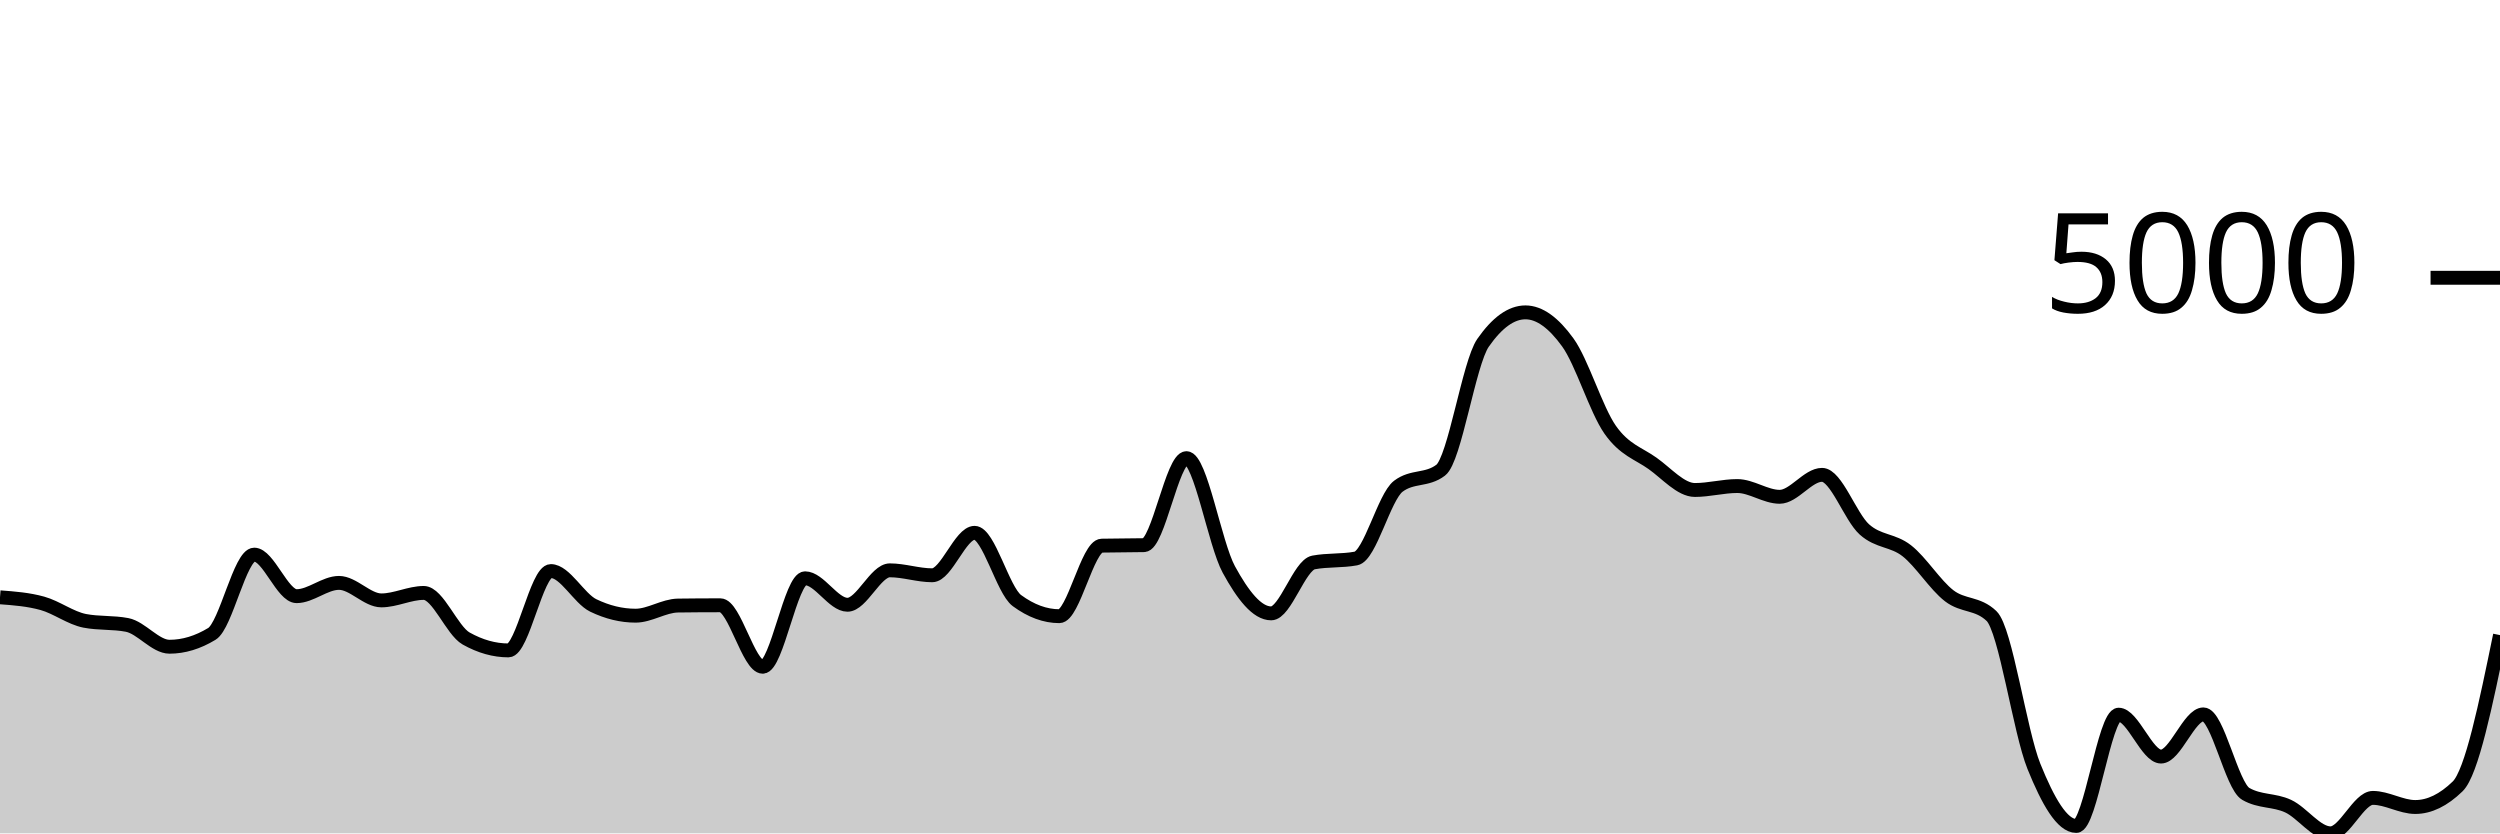
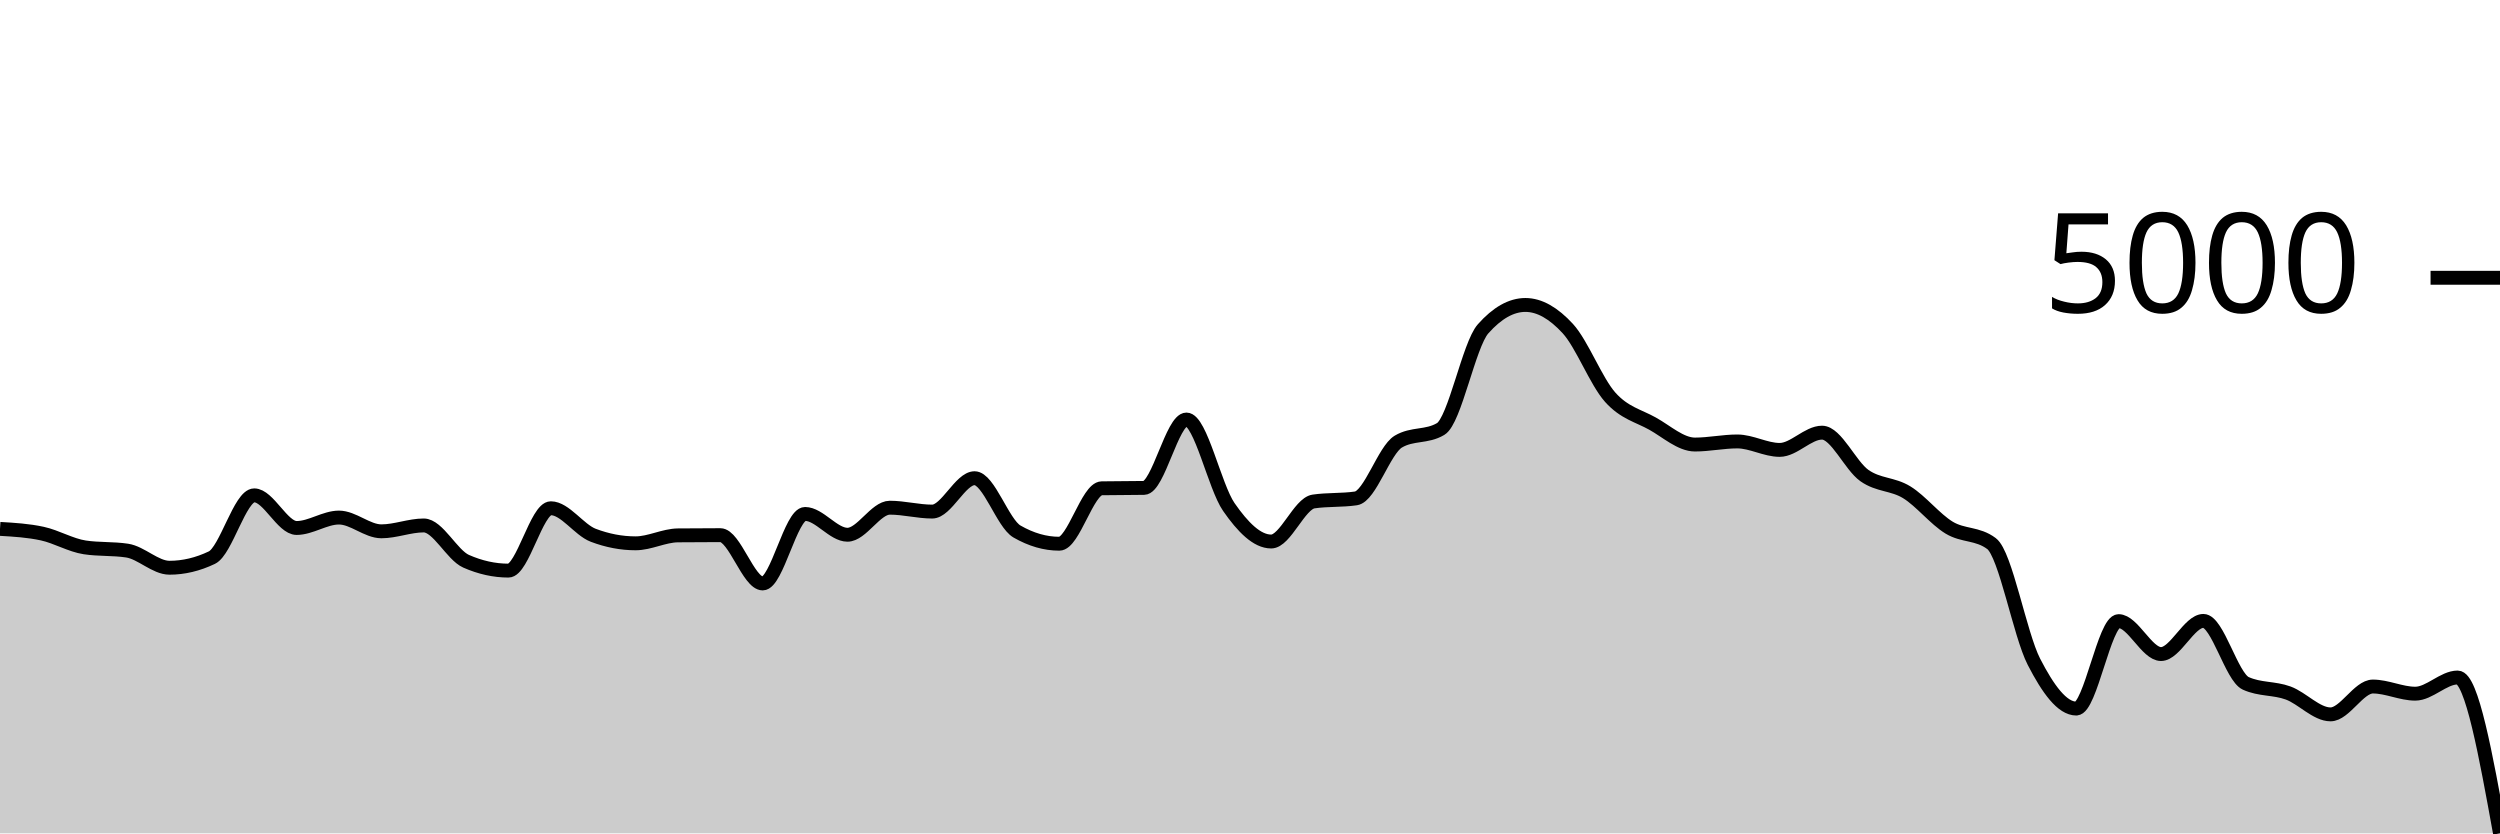
<svg xmlns="http://www.w3.org/2000/svg" viewBox="0 0 180 60">
  <g transform="translate(0,20)">
-     <path class="area" fill="rgba(0, 0, 0, 0.2)" d="M0,23.006C1.017,23.082,2.034,23.158,3.051,23.44C4.068,23.722,5.085,24.504,6.102,24.7C7.119,24.897,8.136,24.799,9.153,24.995C10.169,25.191,11.186,26.565,12.203,26.565C13.22,26.565,14.237,26.257,15.254,25.64C16.271,25.024,17.288,19.933,18.305,19.933C19.322,19.933,20.339,22.924,21.356,22.924C22.373,22.924,23.39,21.968,24.407,21.968C25.424,21.968,26.441,23.228,27.458,23.228C28.475,23.228,29.492,22.691,30.508,22.691C31.525,22.691,32.542,25.399,33.559,25.971C34.576,26.543,35.593,26.829,36.61,26.829C37.627,26.829,38.644,21.116,39.661,21.116C40.678,21.116,41.695,23.097,42.712,23.59C43.729,24.082,44.746,24.329,45.763,24.329C46.78,24.329,47.797,23.614,48.814,23.6C49.831,23.586,50.847,23.58,51.864,23.58C52.881,23.58,53.898,28.006,54.915,28.006C55.932,28.006,56.949,21.637,57.966,21.637C58.983,21.637,60,23.543,61.017,23.543C62.034,23.543,63.051,21.064,64.068,21.064C65.085,21.064,66.102,21.42,67.119,21.42C68.136,21.42,69.153,18.363,70.169,18.363C71.186,18.363,72.203,22.497,73.22,23.244C74.237,23.991,75.254,24.365,76.271,24.365C77.288,24.365,78.305,19.311,79.322,19.287C80.339,19.263,81.356,19.275,82.373,19.251C83.39,19.227,84.407,12.986,85.424,12.986C86.441,12.986,87.458,19.139,88.475,21.002C89.492,22.865,90.508,24.163,91.525,24.163C92.542,24.163,93.559,20.685,94.576,20.496C95.593,20.306,96.61,20.401,97.627,20.212C98.644,20.022,99.661,15.782,100.678,15.01C101.695,14.239,102.712,14.625,103.729,13.853C104.746,13.082,105.763,6.14,106.78,4.68C107.797,3.22,108.814,2.49,109.831,2.49C110.847,2.49,111.864,3.246,112.881,4.654C113.898,6.062,114.915,9.489,115.932,10.94C116.949,12.392,117.966,12.639,118.983,13.363C120,14.086,121.017,15.279,122.034,15.279C123.051,15.279,124.068,14.995,125.085,14.995C126.102,14.995,127.119,15.77,128.136,15.77C129.153,15.77,130.169,14.189,131.186,14.189C132.203,14.189,133.22,17.209,134.237,18.12C135.254,19.031,136.271,18.858,137.288,19.654C138.305,20.449,139.322,22.109,140.339,22.893C141.356,23.676,142.373,23.38,143.39,24.354C144.407,25.329,145.424,32.657,146.441,35.176C147.458,37.695,148.475,39.468,149.492,39.468C150.508,39.468,151.525,31.457,152.542,31.457C153.559,31.457,154.576,34.473,155.593,34.473C156.61,34.473,157.627,31.436,158.644,31.436C159.661,31.436,160.678,36.57,161.695,37.159C162.712,37.748,163.729,37.569,164.746,38.042C165.763,38.516,166.78,40,167.797,40C168.814,40,169.831,37.448,170.847,37.448C171.864,37.448,172.881,38.104,173.898,38.104C174.915,38.104,175.932,37.61,176.949,36.622C177.966,35.634,178.983,30.681,180,25.728L180,40C178.983,40,177.966,40,176.949,40C175.932,40,174.915,40,173.898,40C172.881,40,171.864,40,170.847,40C169.831,40,168.814,40,167.797,40C166.78,40,165.763,40,164.746,40C163.729,40,162.712,40,161.695,40C160.678,40,159.661,40,158.644,40C157.627,40,156.61,40,155.593,40C154.576,40,153.559,40,152.542,40C151.525,40,150.508,40,149.492,40C148.475,40,147.458,40,146.441,40C145.424,40,144.407,40,143.39,40C142.373,40,141.356,40,140.339,40C139.322,40,138.305,40,137.288,40C136.271,40,135.254,40,134.237,40C133.22,40,132.203,40,131.186,40C130.169,40,129.153,40,128.136,40C127.119,40,126.102,40,125.085,40C124.068,40,123.051,40,122.034,40C121.017,40,120,40,118.983,40C117.966,40,116.949,40,115.932,40C114.915,40,113.898,40,112.881,40C111.864,40,110.847,40,109.831,40C108.814,40,107.797,40,106.78,40C105.763,40,104.746,40,103.729,40C102.712,40,101.695,40,100.678,40C99.661,40,98.644,40,97.627,40C96.61,40,95.593,40,94.576,40C93.559,40,92.542,40,91.525,40C90.508,40,89.492,40,88.475,40C87.458,40,86.441,40,85.424,40C84.407,40,83.39,40,82.373,40C81.356,40,80.339,40,79.322,40C78.305,40,77.288,40,76.271,40C75.254,40,74.237,40,73.22,40C72.203,40,71.186,40,70.169,40C69.153,40,68.136,40,67.119,40C66.102,40,65.085,40,64.068,40C63.051,40,62.034,40,61.017,40C60,40,58.983,40,57.966,40C56.949,40,55.932,40,54.915,40C53.898,40,52.881,40,51.864,40C50.847,40,49.831,40,48.814,40C47.797,40,46.78,40,45.763,40C44.746,40,43.729,40,42.712,40C41.695,40,40.678,40,39.661,40C38.644,40,37.627,40,36.61,40C35.593,40,34.576,40,33.559,40C32.542,40,31.525,40,30.508,40C29.492,40,28.475,40,27.458,40C26.441,40,25.424,40,24.407,40C23.39,40,22.373,40,21.356,40C20.339,40,19.322,40,18.305,40C17.288,40,16.271,40,15.254,40C14.237,40,13.22,40,12.203,40C11.186,40,10.169,40,9.153,40C8.136,40,7.119,40,6.102,40C5.085,40,4.068,40,3.051,40C2.034,40,1.017,40,0,40Z" />
-     <path class="line" stroke="black" fill="none" d="M0,23.006C1.017,23.082,2.034,23.158,3.051,23.44C4.068,23.722,5.085,24.504,6.102,24.7C7.119,24.897,8.136,24.799,9.153,24.995C10.169,25.191,11.186,26.565,12.203,26.565C13.22,26.565,14.237,26.257,15.254,25.64C16.271,25.024,17.288,19.933,18.305,19.933C19.322,19.933,20.339,22.924,21.356,22.924C22.373,22.924,23.39,21.968,24.407,21.968C25.424,21.968,26.441,23.228,27.458,23.228C28.475,23.228,29.492,22.691,30.508,22.691C31.525,22.691,32.542,25.399,33.559,25.971C34.576,26.543,35.593,26.829,36.61,26.829C37.627,26.829,38.644,21.116,39.661,21.116C40.678,21.116,41.695,23.097,42.712,23.59C43.729,24.082,44.746,24.329,45.763,24.329C46.78,24.329,47.797,23.614,48.814,23.6C49.831,23.586,50.847,23.58,51.864,23.58C52.881,23.58,53.898,28.006,54.915,28.006C55.932,28.006,56.949,21.637,57.966,21.637C58.983,21.637,60,23.543,61.017,23.543C62.034,23.543,63.051,21.064,64.068,21.064C65.085,21.064,66.102,21.42,67.119,21.42C68.136,21.42,69.153,18.363,70.169,18.363C71.186,18.363,72.203,22.497,73.22,23.244C74.237,23.991,75.254,24.365,76.271,24.365C77.288,24.365,78.305,19.311,79.322,19.287C80.339,19.263,81.356,19.275,82.373,19.251C83.39,19.227,84.407,12.986,85.424,12.986C86.441,12.986,87.458,19.139,88.475,21.002C89.492,22.865,90.508,24.163,91.525,24.163C92.542,24.163,93.559,20.685,94.576,20.496C95.593,20.306,96.61,20.401,97.627,20.212C98.644,20.022,99.661,15.782,100.678,15.01C101.695,14.239,102.712,14.625,103.729,13.853C104.746,13.082,105.763,6.14,106.78,4.68C107.797,3.22,108.814,2.49,109.831,2.49C110.847,2.49,111.864,3.246,112.881,4.654C113.898,6.062,114.915,9.489,115.932,10.94C116.949,12.392,117.966,12.639,118.983,13.363C120,14.086,121.017,15.279,122.034,15.279C123.051,15.279,124.068,14.995,125.085,14.995C126.102,14.995,127.119,15.77,128.136,15.77C129.153,15.77,130.169,14.189,131.186,14.189C132.203,14.189,133.22,17.209,134.237,18.12C135.254,19.031,136.271,18.858,137.288,19.654C138.305,20.449,139.322,22.109,140.339,22.893C141.356,23.676,142.373,23.38,143.39,24.354C144.407,25.329,145.424,32.657,146.441,35.176C147.458,37.695,148.475,39.468,149.492,39.468C150.508,39.468,151.525,31.457,152.542,31.457C153.559,31.457,154.576,34.473,155.593,34.473C156.61,34.473,157.627,31.436,158.644,31.436C159.661,31.436,160.678,36.57,161.695,37.159C162.712,37.748,163.729,37.569,164.746,38.042C165.763,38.516,166.78,40,167.797,40C168.814,40,169.831,37.448,170.847,37.448C171.864,37.448,172.881,38.104,173.898,38.104C174.915,38.104,175.932,37.61,176.949,36.622C177.966,35.634,178.983,30.681,180,25.728" />
+     <path class="area" fill="rgba(0, 0, 0, 0.2)" d="M0,18.08C1.017,18.14,2.034,18.199,3.051,18.421C4.068,18.643,5.085,19.257,6.102,19.411C7.119,19.566,8.136,19.489,9.153,19.643C10.169,19.797,11.186,20.877,12.203,20.877C13.22,20.877,14.237,20.635,15.254,20.15C16.271,19.666,17.288,15.665,18.305,15.665C19.322,15.665,20.339,18.015,21.356,18.015C22.373,18.015,23.39,17.264,24.407,17.264C25.424,17.264,26.441,18.255,27.458,18.255C28.475,18.255,29.492,17.832,30.508,17.832C31.525,17.832,32.542,19.961,33.559,20.41C34.576,20.859,35.593,21.084,36.61,21.084C37.627,21.084,38.644,16.594,39.661,16.594C40.678,16.594,41.695,18.152,42.712,18.539C43.729,18.926,44.746,19.119,45.763,19.119C46.78,19.119,47.797,18.558,48.814,18.547C49.831,18.536,50.847,18.531,51.864,18.531C52.881,18.531,53.898,22.009,54.915,22.009C55.932,22.009,56.949,17.004,57.966,17.004C58.983,17.004,60,18.502,61.017,18.502C62.034,18.502,63.051,16.554,64.068,16.554C65.085,16.554,66.102,16.834,67.119,16.834C68.136,16.834,69.153,14.431,70.169,14.431C71.186,14.431,72.203,17.679,73.22,18.267C74.237,18.854,75.254,19.148,76.271,19.148C77.288,19.148,78.305,15.176,79.322,15.157C80.339,15.138,81.356,15.148,82.373,15.129C83.39,15.11,84.407,10.205,85.424,10.205C86.441,10.205,87.458,15.041,88.475,16.505C89.492,17.969,90.508,18.989,91.525,18.989C92.542,18.989,93.559,16.256,94.576,16.107C95.593,15.958,96.61,16.033,97.627,15.884C98.644,15.735,99.661,12.402,100.678,11.796C101.695,11.19,102.712,11.493,103.729,10.887C104.746,10.281,105.763,4.825,106.78,3.678C107.797,2.53,108.814,1.957,109.831,1.957C110.847,1.957,111.864,2.551,112.881,3.657C113.898,4.764,114.915,7.457,115.932,8.598C116.949,9.738,117.966,9.933,118.983,10.501C120,11.07,121.017,12.007,122.034,12.007C123.051,12.007,124.068,11.784,125.085,11.784C126.102,11.784,127.119,12.393,128.136,12.393C129.153,12.393,130.169,11.151,131.186,11.151C132.203,11.151,133.22,13.524,134.237,14.24C135.254,14.956,136.271,14.82,137.288,15.446C138.305,16.071,139.322,17.375,140.339,17.991C141.356,18.606,142.373,18.374,143.39,19.139C144.407,19.905,145.424,25.664,146.441,27.644C147.458,29.623,148.475,31.017,149.492,31.017C150.508,31.017,151.525,24.721,152.542,24.721C153.559,24.721,154.576,27.092,155.593,27.092C156.61,27.092,157.627,24.705,158.644,24.705C159.661,24.705,160.678,28.74,161.695,29.202C162.712,29.665,163.729,29.524,164.746,29.896C165.763,30.269,166.78,31.435,167.797,31.435C168.814,31.435,169.831,29.43,170.847,29.43C171.864,29.43,172.881,29.945,173.898,29.945C174.915,29.945,175.932,28.78,176.949,28.78C177.966,28.78,178.983,34.39,180,40L180,40C178.983,40,177.966,40,176.949,40C175.932,40,174.915,40,173.898,40C172.881,40,171.864,40,170.847,40C169.831,40,168.814,40,167.797,40C166.78,40,165.763,40,164.746,40C163.729,40,162.712,40,161.695,40C160.678,40,159.661,40,158.644,40C157.627,40,156.61,40,155.593,40C154.576,40,153.559,40,152.542,40C151.525,40,150.508,40,149.492,40C148.475,40,147.458,40,146.441,40C145.424,40,144.407,40,143.39,40C142.373,40,141.356,40,140.339,40C139.322,40,138.305,40,137.288,40C136.271,40,135.254,40,134.237,40C133.22,40,132.203,40,131.186,40C130.169,40,129.153,40,128.136,40C127.119,40,126.102,40,125.085,40C124.068,40,123.051,40,122.034,40C121.017,40,120,40,118.983,40C117.966,40,116.949,40,115.932,40C114.915,40,113.898,40,112.881,40C111.864,40,110.847,40,109.831,40C108.814,40,107.797,40,106.78,40C105.763,40,104.746,40,103.729,40C102.712,40,101.695,40,100.678,40C99.661,40,98.644,40,97.627,40C96.61,40,95.593,40,94.576,40C93.559,40,92.542,40,91.525,40C90.508,40,89.492,40,88.475,40C87.458,40,86.441,40,85.424,40C84.407,40,83.39,40,82.373,40C81.356,40,80.339,40,79.322,40C78.305,40,77.288,40,76.271,40C75.254,40,74.237,40,73.22,40C72.203,40,71.186,40,70.169,40C69.153,40,68.136,40,67.119,40C66.102,40,65.085,40,64.068,40C63.051,40,62.034,40,61.017,40C60,40,58.983,40,57.966,40C56.949,40,55.932,40,54.915,40C53.898,40,52.881,40,51.864,40C50.847,40,49.831,40,48.814,40C47.797,40,46.78,40,45.763,40C44.746,40,43.729,40,42.712,40C41.695,40,40.678,40,39.661,40C38.644,40,37.627,40,36.61,40C35.593,40,34.576,40,33.559,40C32.542,40,31.525,40,30.508,40C29.492,40,28.475,40,27.458,40C26.441,40,25.424,40,24.407,40C23.39,40,22.373,40,21.356,40C20.339,40,19.322,40,18.305,40C17.288,40,16.271,40,15.254,40C14.237,40,13.22,40,12.203,40C11.186,40,10.169,40,9.153,40C8.136,40,7.119,40,6.102,40C5.085,40,4.068,40,3.051,40C2.034,40,1.017,40,0,40Z" />
+     <path class="line" stroke="black" fill="none" d="M0,18.08C1.017,18.14,2.034,18.199,3.051,18.421C4.068,18.643,5.085,19.257,6.102,19.411C7.119,19.566,8.136,19.489,9.153,19.643C10.169,19.797,11.186,20.877,12.203,20.877C13.22,20.877,14.237,20.635,15.254,20.15C16.271,19.666,17.288,15.665,18.305,15.665C19.322,15.665,20.339,18.015,21.356,18.015C22.373,18.015,23.39,17.264,24.407,17.264C25.424,17.264,26.441,18.255,27.458,18.255C28.475,18.255,29.492,17.832,30.508,17.832C31.525,17.832,32.542,19.961,33.559,20.41C34.576,20.859,35.593,21.084,36.61,21.084C37.627,21.084,38.644,16.594,39.661,16.594C40.678,16.594,41.695,18.152,42.712,18.539C43.729,18.926,44.746,19.119,45.763,19.119C46.78,19.119,47.797,18.558,48.814,18.547C49.831,18.536,50.847,18.531,51.864,18.531C52.881,18.531,53.898,22.009,54.915,22.009C55.932,22.009,56.949,17.004,57.966,17.004C58.983,17.004,60,18.502,61.017,18.502C62.034,18.502,63.051,16.554,64.068,16.554C65.085,16.554,66.102,16.834,67.119,16.834C68.136,16.834,69.153,14.431,70.169,14.431C71.186,14.431,72.203,17.679,73.22,18.267C74.237,18.854,75.254,19.148,76.271,19.148C77.288,19.148,78.305,15.176,79.322,15.157C80.339,15.138,81.356,15.148,82.373,15.129C83.39,15.11,84.407,10.205,85.424,10.205C86.441,10.205,87.458,15.041,88.475,16.505C89.492,17.969,90.508,18.989,91.525,18.989C92.542,18.989,93.559,16.256,94.576,16.107C95.593,15.958,96.61,16.033,97.627,15.884C98.644,15.735,99.661,12.402,100.678,11.796C101.695,11.19,102.712,11.493,103.729,10.887C104.746,10.281,105.763,4.825,106.78,3.678C107.797,2.53,108.814,1.957,109.831,1.957C110.847,1.957,111.864,2.551,112.881,3.657C113.898,4.764,114.915,7.457,115.932,8.598C116.949,9.738,117.966,9.933,118.983,10.501C120,11.07,121.017,12.007,122.034,12.007C123.051,12.007,124.068,11.784,125.085,11.784C126.102,11.784,127.119,12.393,128.136,12.393C129.153,12.393,130.169,11.151,131.186,11.151C132.203,11.151,133.22,13.524,134.237,14.24C135.254,14.956,136.271,14.82,137.288,15.446C138.305,16.071,139.322,17.375,140.339,17.991C141.356,18.606,142.373,18.374,143.39,19.139C144.407,19.905,145.424,25.664,146.441,27.644C147.458,29.623,148.475,31.017,149.492,31.017C150.508,31.017,151.525,24.721,152.542,24.721C153.559,24.721,154.576,27.092,155.593,27.092C156.61,27.092,157.627,24.705,158.644,24.705C159.661,24.705,160.678,28.74,161.695,29.202C162.712,29.665,163.729,29.524,164.746,29.896C165.763,30.269,166.78,31.435,167.797,31.435C168.814,31.435,169.831,29.43,170.847,29.43C171.864,29.43,172.881,29.945,173.898,29.945C174.915,29.945,175.932,28.78,176.949,28.78C177.966,28.78,178.983,34.39,180,40" />
    <path class="axis-ceiling" stroke-width="1" stroke="black" fill="none" d="M175,0L180,0" />
    <text class="axis-ceiling-label" font-family="sans-serif" text-anchor="end" font-size="10px" x="170" y="2.5">5000</text>
  </g>
</svg>
